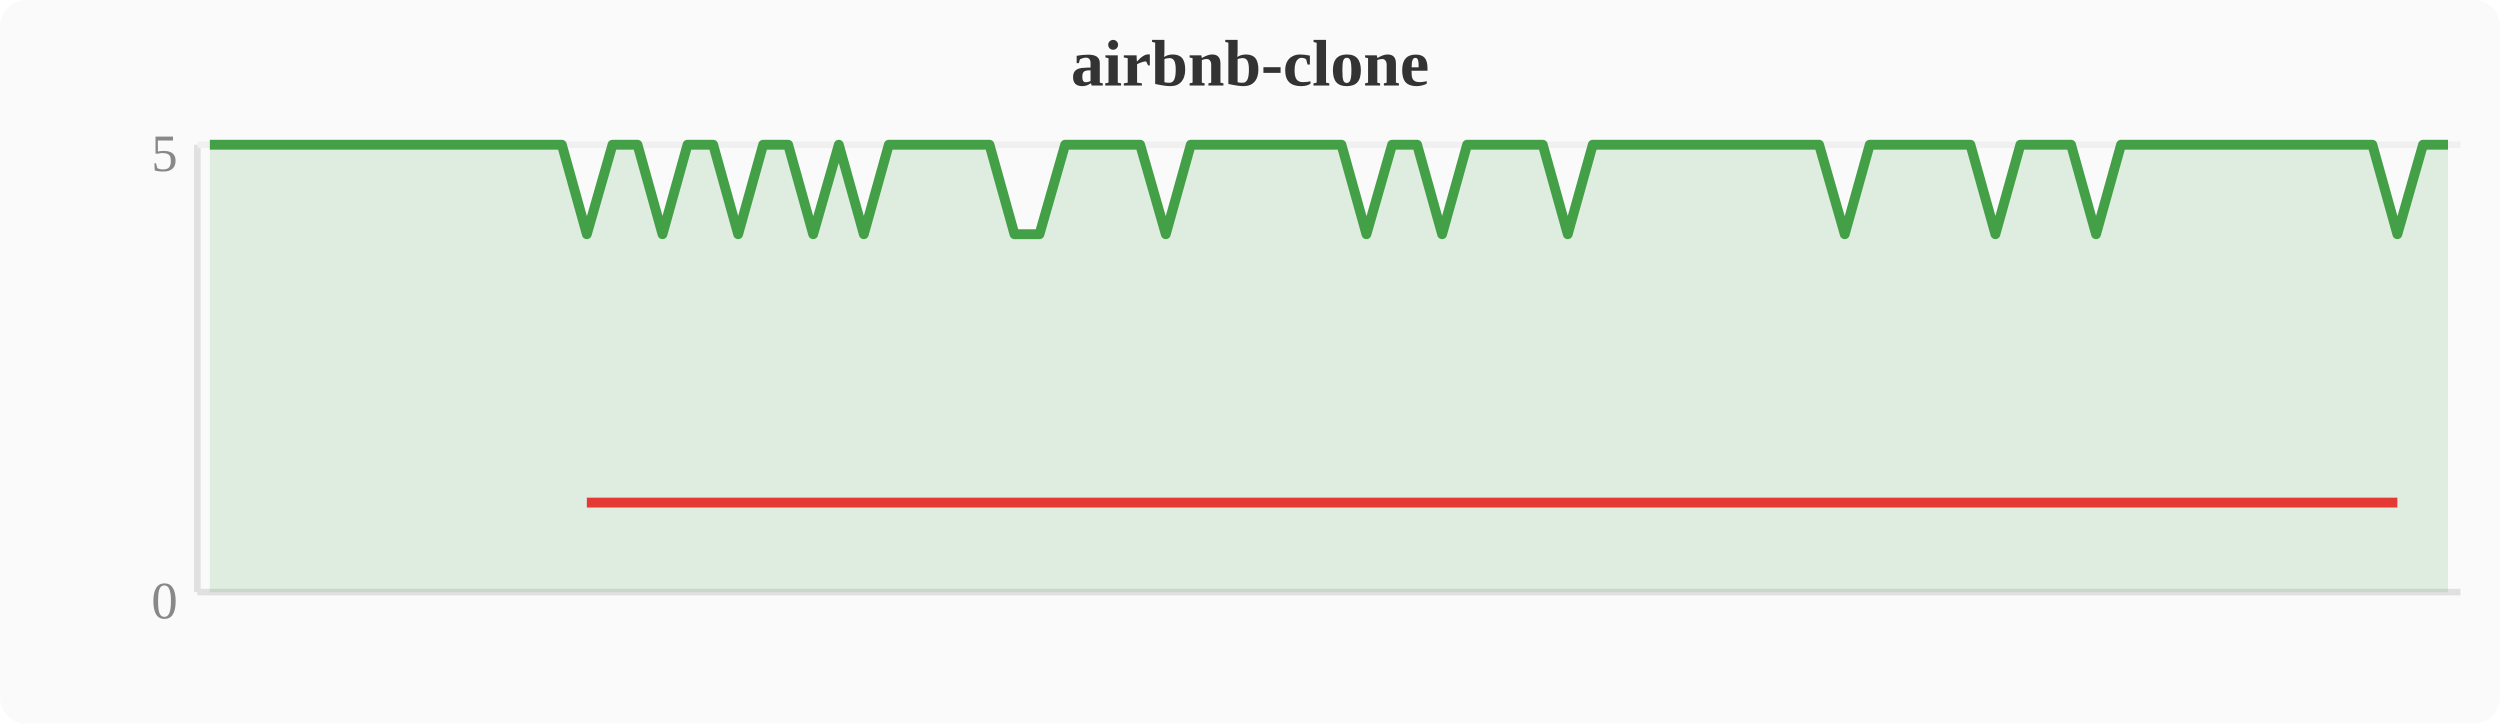
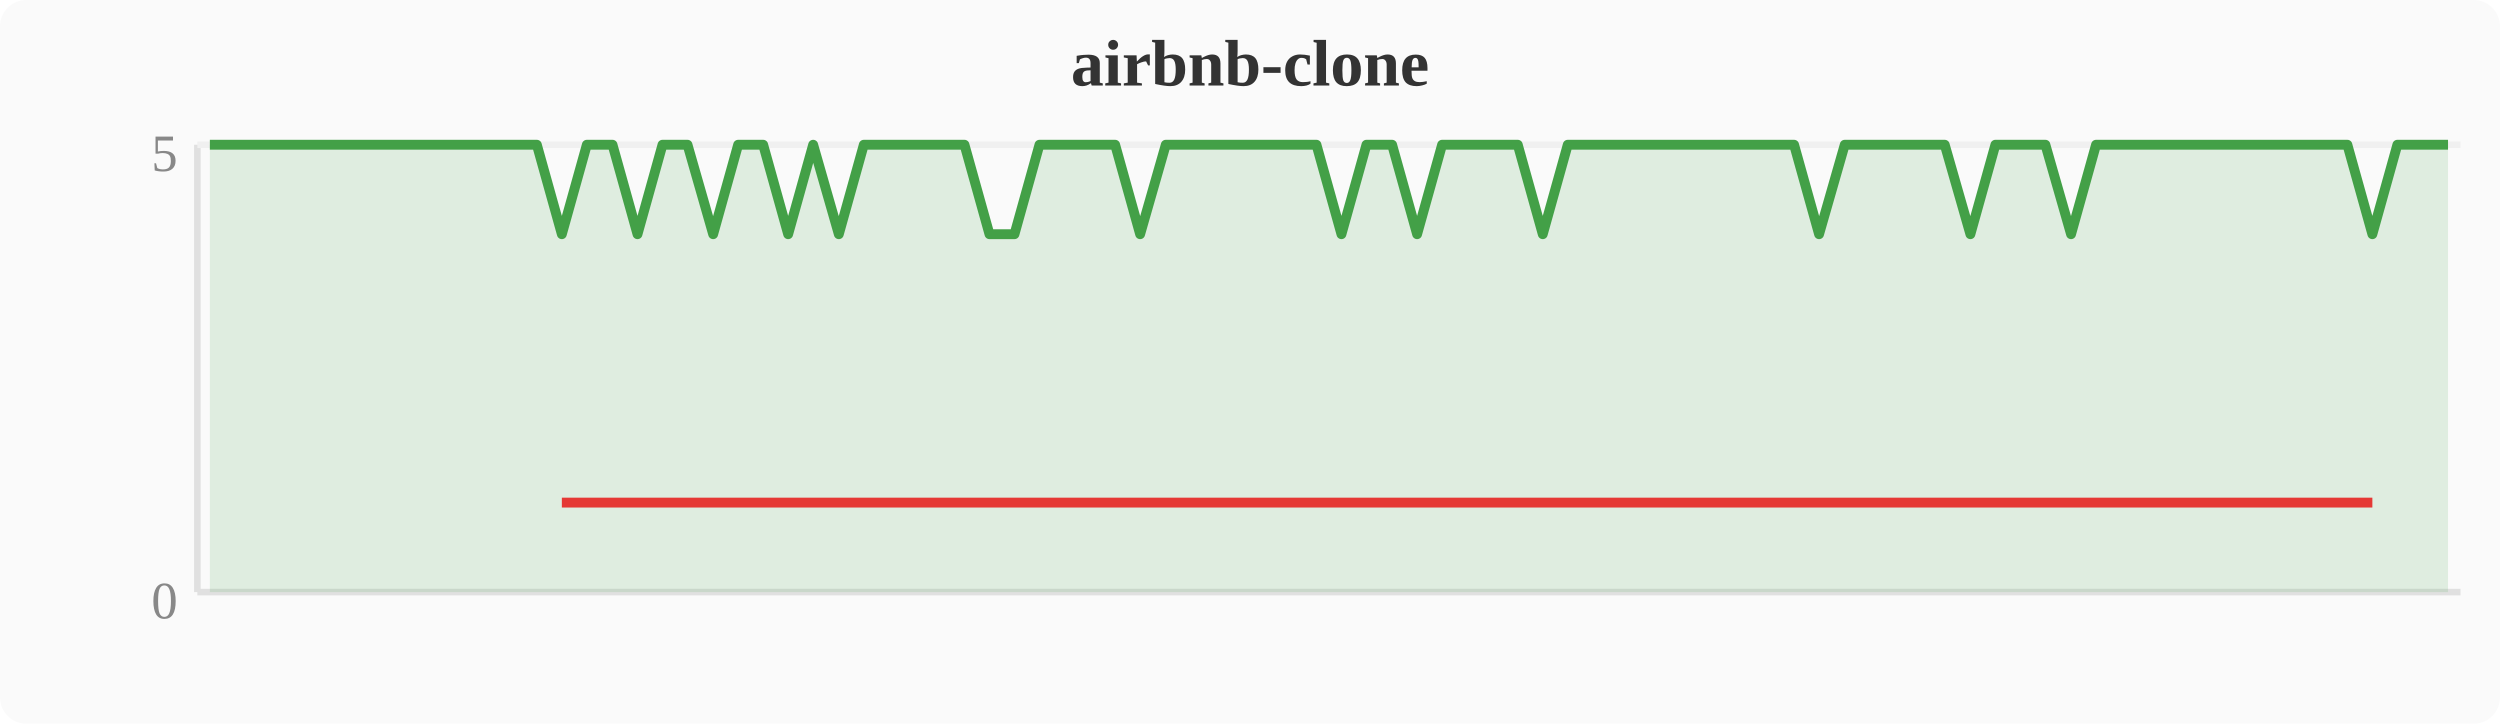
<svg xmlns="http://www.w3.org/2000/svg" width="380" height="110" viewBox="0 0 380 110">
  <rect width="380" height="110" fill="#fafafa" rx="4" />
  <text x="190" y="13" text-anchor="middle" font-size="10" font-weight="bold" fill="#333">airbnb-clone</text>
  <line x1="30" y1="22" x2="30" y2="90" stroke="#e0e0e0" stroke-width="1" />
  <line x1="30" y1="90" x2="374" y2="90" stroke="#e0e0e0" stroke-width="1" />
  <line x1="30" y1="22" x2="374" y2="22" stroke="#f0f0f0" stroke-width="1" />
  <text x="27" y="94" text-anchor="end" font-size="8" fill="#888">0</text>
  <text x="27" y="26" text-anchor="end" font-size="8" fill="#888">5</text>
-   <polygon points="31.9,22.0 35.7,22.0 39.6,22.0 43.4,22.0 47.2,22.0 51.0,22.0 54.8,22.0 58.7,22.0 62.5,22.0 66.3,22.0 70.1,22.0 74.0,22.0 77.8,22.0 81.6,22.0 85.4,22.0 89.2,35.6 93.1,22.0 96.9,22.0 100.7,35.6 104.5,22.0 108.4,22.0 112.2,35.6 116.0,22.0 119.8,22.0 123.6,35.6 127.5,22.0 131.3,35.6 135.1,22.0 138.9,22.0 142.8,22.0 146.6,22.0 150.4,22.0 154.2,35.6 158.0,35.6 161.9,22.0 165.7,22.0 169.5,22.0 173.3,22.0 177.2,35.6 181.0,22.0 184.8,22.0 188.6,22.0 192.4,22.0 196.3,22.0 200.1,22.0 203.9,22.0 207.7,35.6 211.6,22.0 215.4,22.0 219.2,35.6 223.0,22.0 226.8,22.0 230.7,22.0 234.5,22.0 238.3,35.6 242.1,22.0 246.0,22.0 249.8,22.0 253.6,22.0 257.4,22.0 261.2,22.0 265.1,22.0 268.9,22.0 272.7,22.0 276.5,22.0 280.4,35.6 284.2,22.0 288.0,22.0 291.8,22.0 295.6,22.0 299.5,22.0 303.3,35.6 307.1,22.0 310.9,22.0 314.8,22.0 318.6,35.6 322.4,22.0 326.2,22.0 330.0,22.0 333.9,22.0 337.7,22.0 341.5,22.0 345.3,22.0 349.2,22.0 353.0,22.0 356.8,22.0 360.6,22.0 364.4,35.6 368.3,22.0 372.1,22.0 372.1,90 31.9,90" fill="#43a047" opacity="0.15" />
-   <polyline points="31.9,22.0 35.7,22.0 39.6,22.0 43.4,22.0 47.2,22.0 51.0,22.0 54.8,22.0 58.7,22.0 62.5,22.0 66.3,22.0 70.1,22.0 74.0,22.0 77.8,22.0 81.6,22.0 85.4,22.0 89.2,35.6 93.1,22.0 96.9,22.0 100.7,35.6 104.5,22.0 108.4,22.0 112.2,35.6 116.0,22.0 119.8,22.0 123.6,35.6 127.5,22.0 131.3,35.6 135.1,22.0 138.9,22.0 142.8,22.0 146.6,22.0 150.4,22.0 154.2,35.6 158.0,35.6 161.9,22.0 165.7,22.0 169.5,22.0 173.3,22.0 177.2,35.6 181.0,22.0 184.8,22.0 188.6,22.0 192.4,22.0 196.3,22.0 200.1,22.0 203.9,22.0 207.7,35.6 211.6,22.0 215.4,22.0 219.2,35.6 223.0,22.0 226.8,22.0 230.7,22.0 234.5,22.0 238.3,35.6 242.1,22.0 246.0,22.0 249.8,22.0 253.6,22.0 257.4,22.0 261.2,22.0 265.1,22.0 268.9,22.0 272.7,22.0 276.5,22.0 280.4,35.6 284.2,22.0 288.0,22.0 291.8,22.0 295.6,22.0 299.5,22.0 303.3,35.6 307.1,22.0 310.9,22.0 314.8,22.0 318.6,35.6 322.4,22.0 326.2,22.0 330.0,22.0 333.9,22.0 337.7,22.0 341.5,22.0 345.3,22.0 349.2,22.0 353.0,22.0 356.8,22.0 360.6,22.0 364.4,35.6 368.3,22.0 372.1,22.0" fill="none" stroke="#43a047" stroke-width="1.5" stroke-linejoin="round" />
-   <polyline points="89.2,76.4 100.7,76.4 112.2,76.4 123.6,76.4 131.3,76.4 154.2,76.4 158.0,76.4 177.2,76.4 207.7,76.4 219.2,76.4 238.3,76.4 280.4,76.4 303.3,76.4 318.6,76.4 364.4,76.4" fill="none" stroke="#e53935" stroke-width="1.5" stroke-linejoin="round" />
+   <polygon points="31.9,22.0 35.7,22.0 39.6,22.0 43.4,22.0 47.2,22.0 51.0,22.0 54.8,22.0 58.7,22.0 62.5,22.0 66.3,22.0 70.1,22.0 74.0,22.0 77.8,22.0 81.6,22.0 85.4,35.6 89.2,22.0 93.1,22.0 96.9,35.6 100.7,22.0 104.5,22.0 108.4,35.6 112.2,22.0 116.0,22.0 119.8,35.6 123.6,22.0 127.5,35.6 131.3,22.0 135.1,22.0 138.9,22.0 142.8,22.0 146.6,22.0 150.4,35.6 154.2,35.6 158.0,22.0 161.9,22.0 165.7,22.0 169.5,22.0 173.3,35.6 177.2,22.0 181.0,22.0 184.8,22.0 188.6,22.0 192.4,22.0 196.3,22.0 200.1,22.0 203.9,35.6 207.7,22.0 211.6,22.0 215.4,35.6 219.2,22.0 223.0,22.0 226.8,22.0 230.7,22.0 234.5,35.6 238.3,22.0 242.1,22.0 246.0,22.0 249.8,22.0 253.6,22.0 257.4,22.0 261.2,22.0 265.1,22.0 268.9,22.0 272.7,22.0 276.5,35.6 280.4,22.0 284.2,22.0 288.0,22.0 291.8,22.0 295.6,22.0 299.5,35.6 303.3,22.0 307.1,22.0 310.9,22.0 314.8,35.6 318.6,22.0 322.4,22.0 326.2,22.0 330.0,22.0 333.9,22.0 337.7,22.0 341.5,22.0 345.3,22.0 349.2,22.0 353.0,22.0 356.8,22.0 360.6,35.6 364.4,22.0 368.3,22.0 372.1,22.0 372.1,90 31.9,90" fill="#43a047" opacity="0.15" />
+   <polyline points="31.9,22.0 35.7,22.0 39.6,22.0 43.4,22.0 47.2,22.0 51.0,22.0 54.8,22.0 58.7,22.0 62.5,22.0 66.3,22.0 70.1,22.0 74.0,22.0 77.8,22.0 81.6,22.0 85.4,35.6 89.2,22.0 93.1,22.0 96.9,35.6 100.7,22.0 104.5,22.0 108.4,35.6 112.2,22.0 116.0,22.0 119.8,35.6 123.6,22.0 127.5,35.6 131.3,22.0 135.1,22.0 138.9,22.0 142.8,22.0 146.6,22.0 150.4,35.6 154.2,35.6 158.0,22.0 161.9,22.0 165.7,22.0 169.5,22.0 173.3,35.6 177.2,22.0 181.0,22.0 184.8,22.0 188.6,22.0 192.4,22.0 196.3,22.0 200.1,22.0 203.9,35.6 207.7,22.0 211.6,22.0 215.4,35.6 219.2,22.0 223.0,22.0 226.8,22.0 230.7,22.0 234.5,35.6 238.3,22.0 242.1,22.0 246.0,22.0 249.8,22.0 253.6,22.0 257.4,22.0 261.2,22.0 265.1,22.0 268.9,22.0 272.7,22.0 276.5,35.6 280.4,22.0 284.2,22.0 288.0,22.0 291.8,22.0 295.6,22.0 299.5,35.6 303.3,22.0 307.1,22.0 310.9,22.0 314.8,35.6 318.6,22.0 322.4,22.0 326.2,22.0 330.0,22.0 333.9,22.0 337.7,22.0 341.5,22.0 345.3,22.0 349.2,22.0 353.0,22.0 356.8,22.0 360.6,35.6 364.4,22.0 368.3,22.0 372.1,22.0" fill="none" stroke="#43a047" stroke-width="1.5" stroke-linejoin="round" />
+   <polyline points="85.4,76.4 96.9,76.4 108.4,76.4 119.8,76.4 127.5,76.4 150.4,76.4 154.2,76.4 173.3,76.4 203.9,76.4 215.4,76.4 234.5,76.4 276.5,76.4 299.5,76.4 314.8,76.4 360.6,76.4" fill="none" stroke="#e53935" stroke-width="1.5" stroke-linejoin="round" />
</svg>
